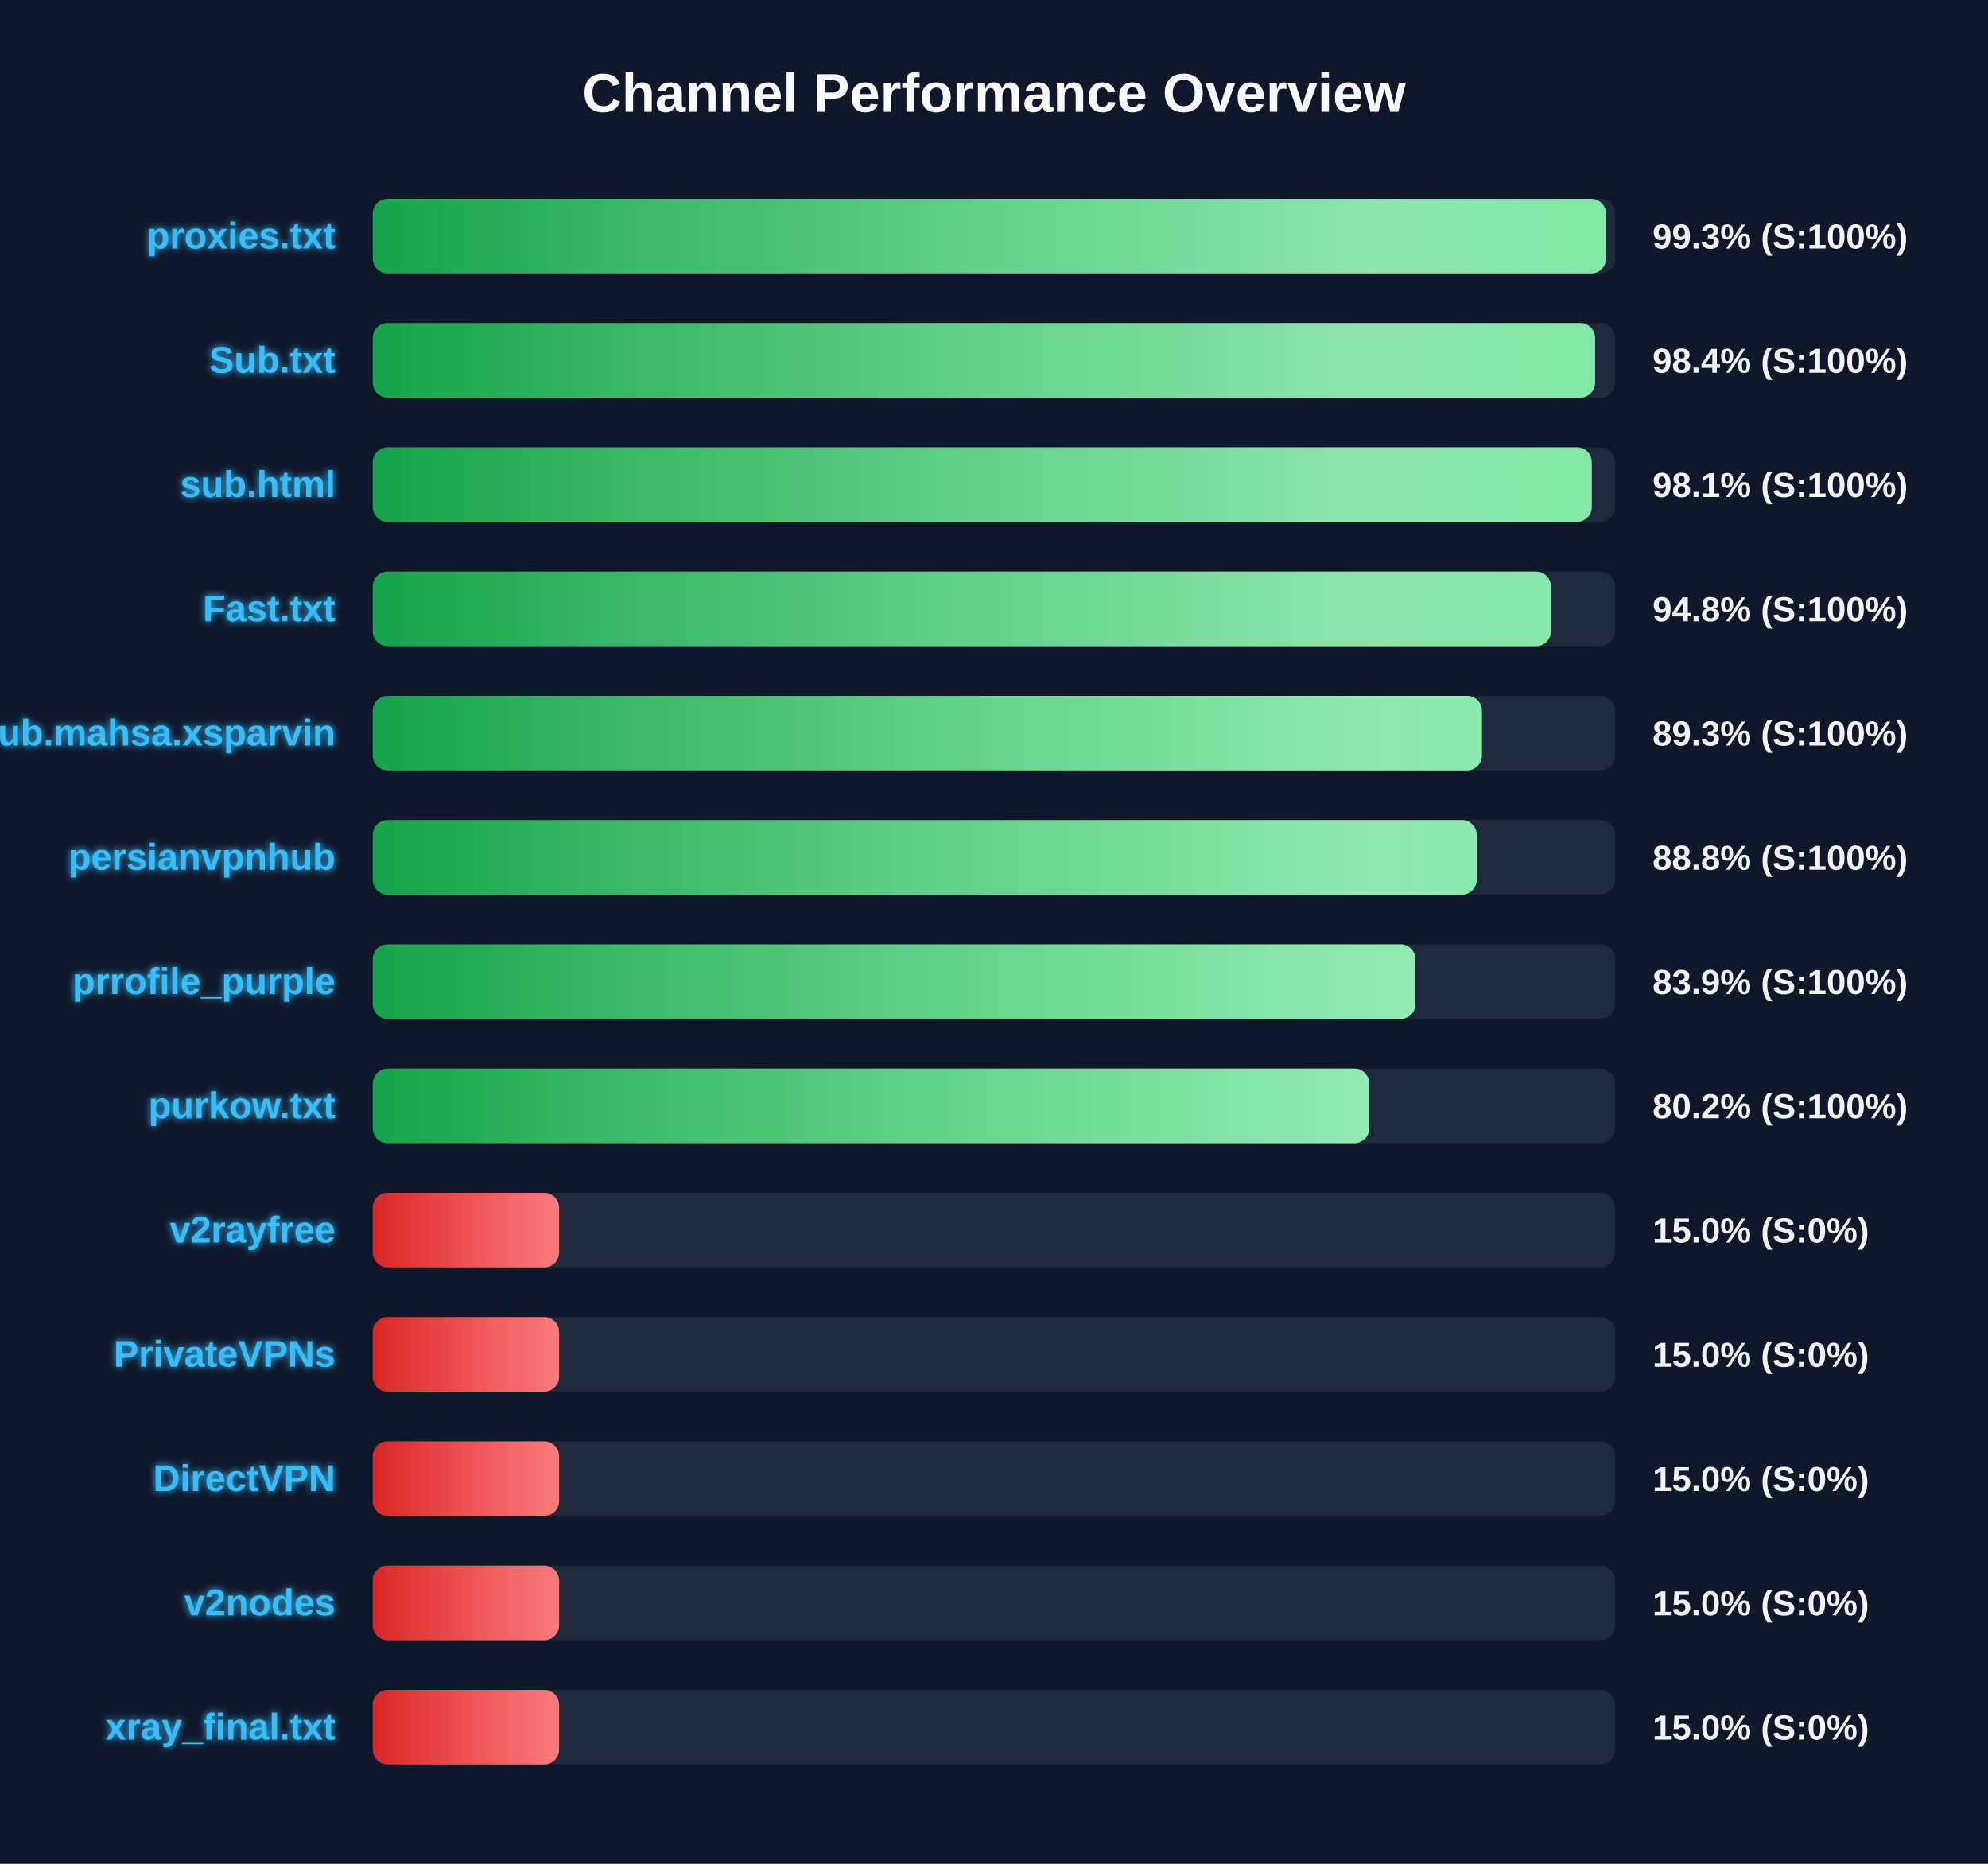
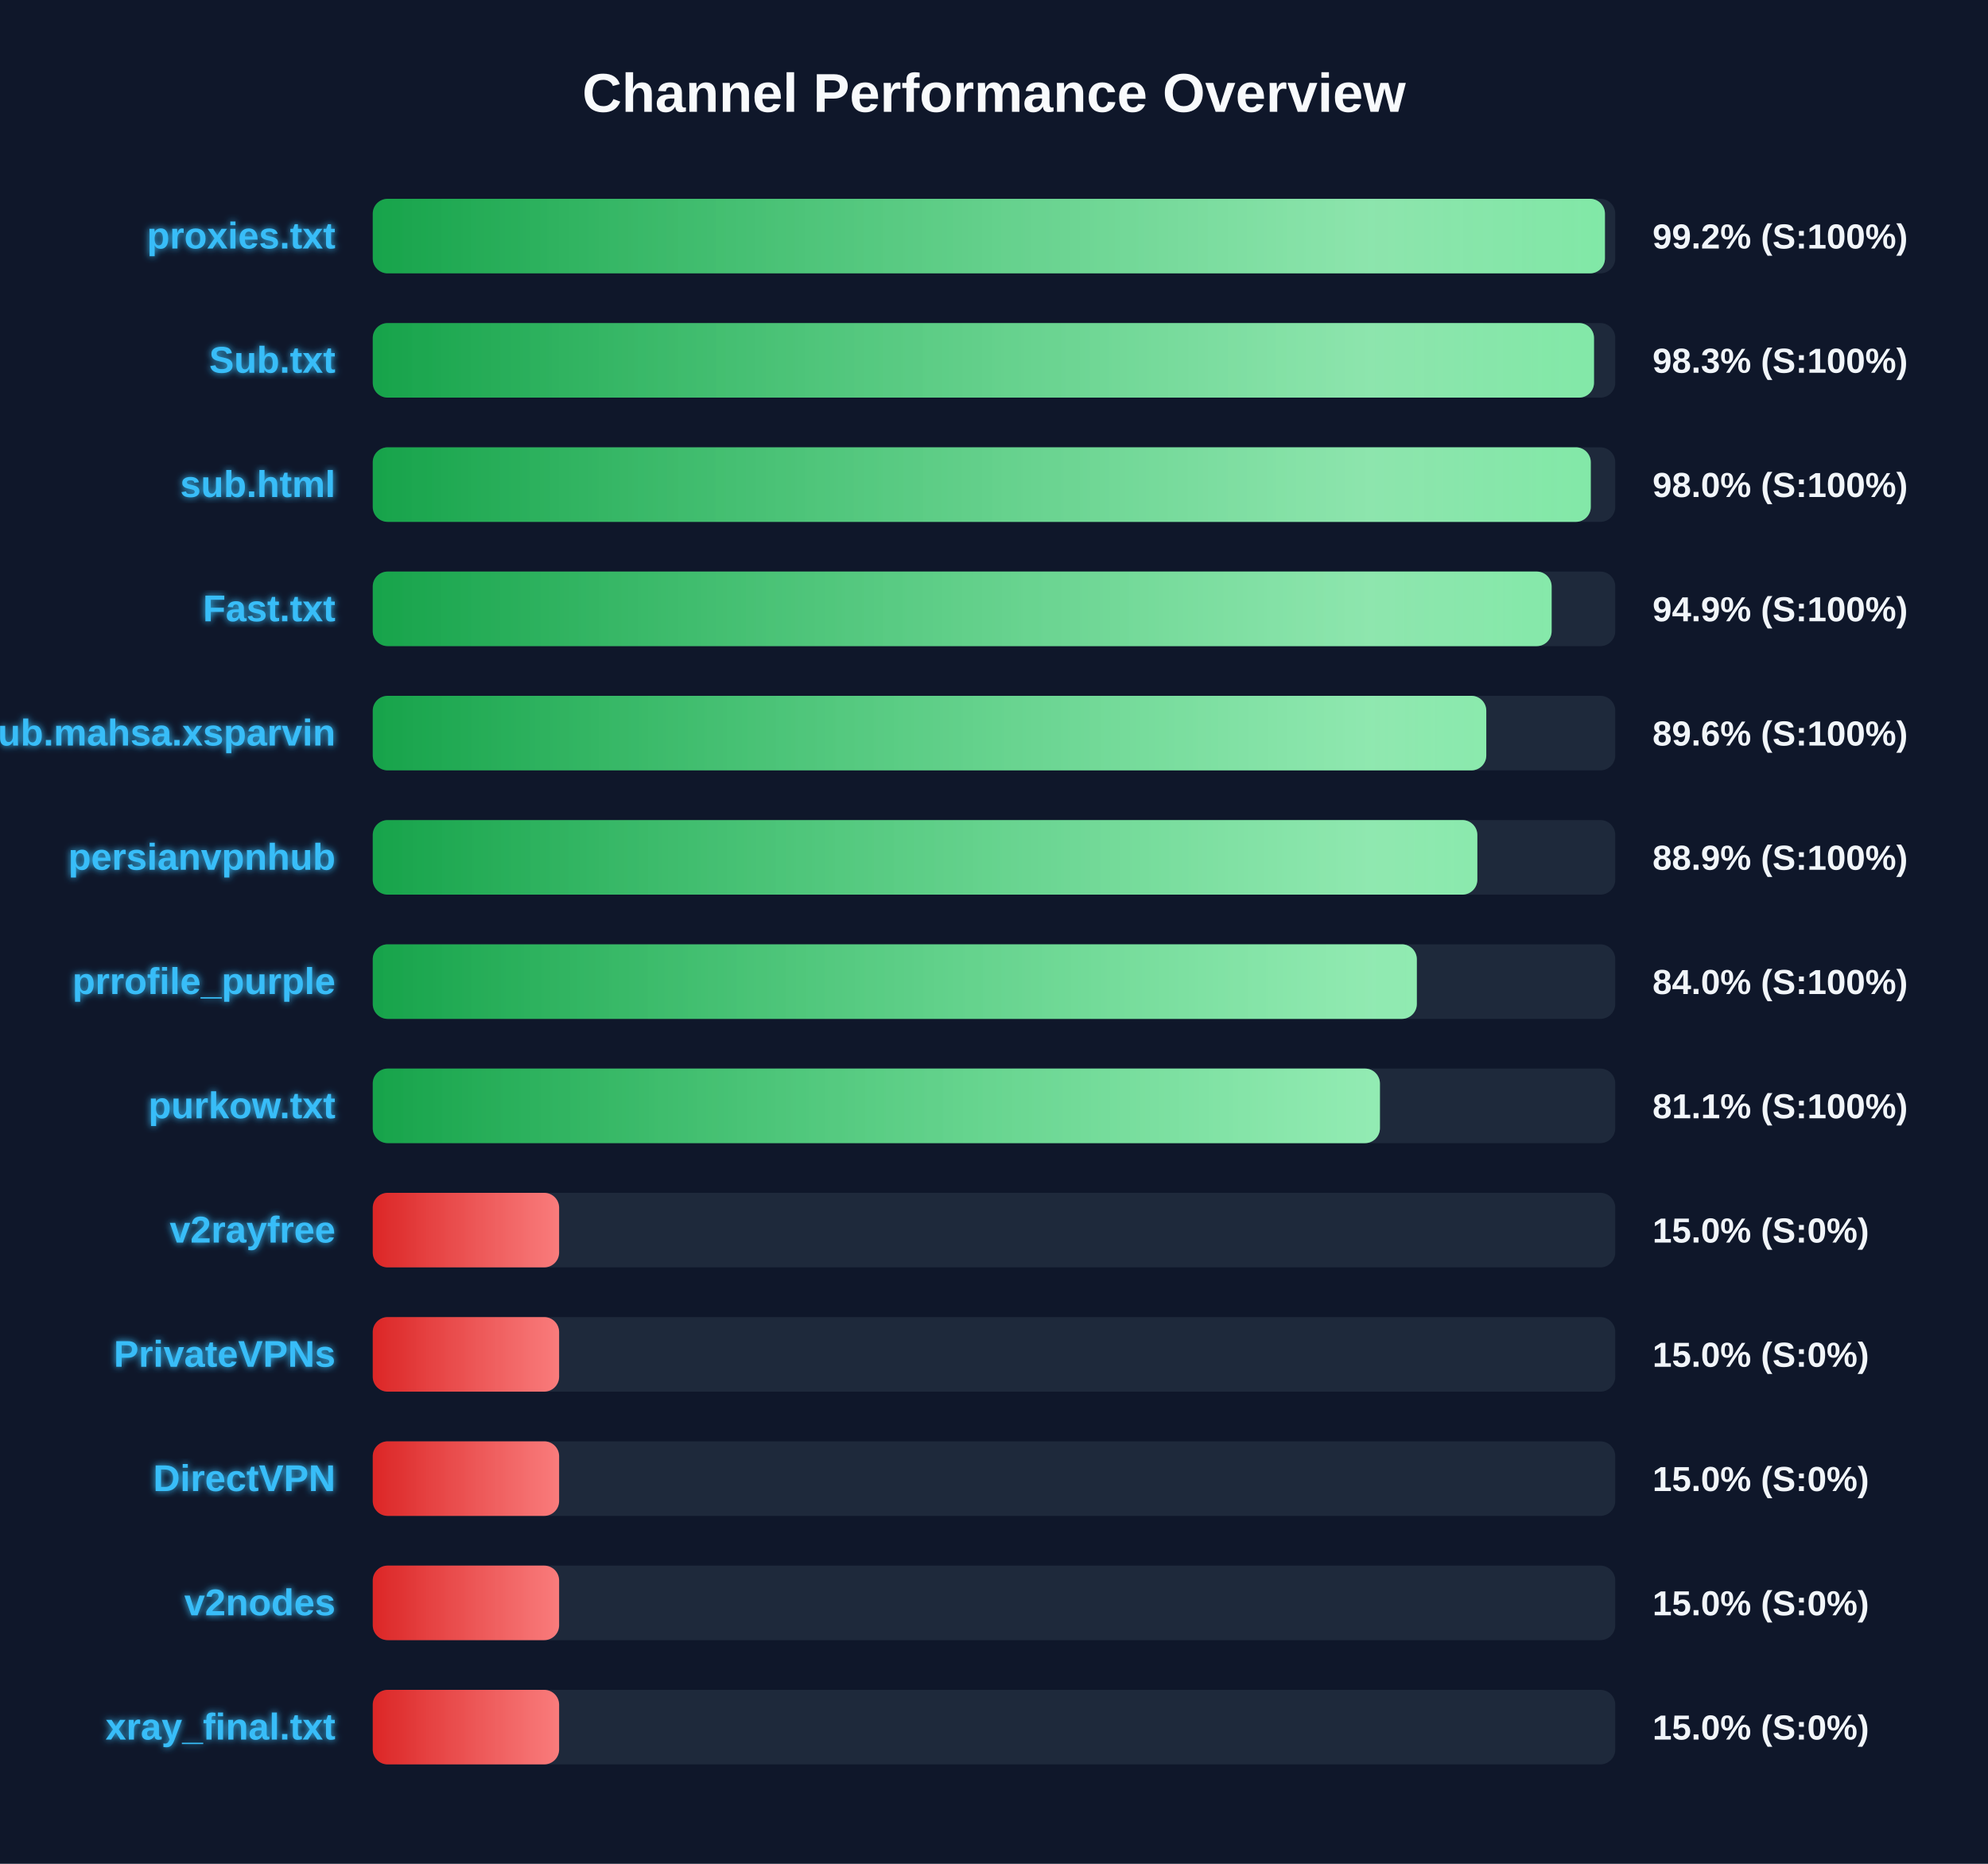
<svg xmlns="http://www.w3.org/2000/svg" width="800" height="750" version="1.1">
  <defs>
    <linearGradient id="grad-green" x1="0%" y1="0%" x2="100%" y2="0%">
      <stop offset="0%" stop-color="#16a34a" />
      <stop offset="100%" stop-color="#4ade80" />
    </linearGradient>
    <linearGradient id="grad-yellow" x1="0%" y1="0%" x2="100%" y2="0%">
      <stop offset="0%" stop-color="#ca8a04" />
      <stop offset="100%" stop-color="#fde047" />
    </linearGradient>
    <linearGradient id="grad-red" x1="0%" y1="0%" x2="100%" y2="0%">
      <stop offset="0%" stop-color="#dc2626" />
      <stop offset="100%" stop-color="#f87171" />
    </linearGradient>
    <linearGradient id="shimmer" x1="0%" y1="0%" x2="100%" y2="0%">
      <stop offset="0%" stop-color="rgba(255,255,255,0)" />
      <stop offset="50%" stop-color="rgba(255,255,255,0.4)" />
      <stop offset="100%" stop-color="rgba(255,255,255,0)" />
    </linearGradient>
    <filter id="glow" x="-20%" y="-20%" width="140%" height="140%">
      <feGaussianBlur stdDeviation="1.5" result="blur" />
      <feComposite in="SourceGraphic" in2="blur" operator="over" />
    </filter>
  </defs>
  <style>
        .bg-rect { fill: #0f172a; }
        .title { font: bold 22px 'Segoe UI', Arial, sans-serif; fill: #f8fafc; }
        .row { font: bold 15px 'Segoe UI', Arial, sans-serif; fill: #38bdf8; filter: url(#glow); }
        .score { font: bold 14px 'Segoe UI', Arial, sans-serif; fill: #f1f5f9; }
        @keyframes shimmer-anim {
            0% { transform: translateX(-100%); }
            100% { transform: translateX(200%); }
        }
        .shimmer-rect {
            animation: shimmer-anim 2.5s infinite linear;
        }
    </style>
  <rect width="100%" height="100%" class="bg-rect" />
  <text x="400" y="45" text-anchor="middle" class="title">Channel Performance Overview</text>
  <rect x="150" y="80" width="500" height="30" fill="#1e293b" rx="6" />
  <clipPath id="clip-0">
-     <rect x="150" y="80" width="496.3" height="30" rx="6" />
+     <rect x="150" y="80" width="495.85" height="30" rx="6" />
  </clipPath>
-   <rect x="150" y="80" width="496.3" height="30" fill="url(#grad-green)" rx="6" />
+   <rect x="150" y="80" width="495.85" height="30" fill="url(#grad-green)" rx="6" />
  <g clip-path="url(#clip-0)">
    <rect x="150" y="80" width="100%" height="30" fill="url(#shimmer)" class="shimmer-rect" />
  </g>
  <text x="135" y="100" text-anchor="end" class="row">proxies.txt</text>
-   <text x="665" y="100" text-anchor="start" class="score">99.3% (S:100%)</text>
+   <text x="665" y="100" text-anchor="start" class="score">99.2% (S:100%)</text>
  <rect x="150" y="130" width="500" height="30" fill="#1e293b" rx="6" />
  <clipPath id="clip-1">
-     <rect x="150" y="130" width="491.9" height="30" rx="6" />
+     <rect x="150" y="130" width="491.45" height="30" rx="6" />
  </clipPath>
-   <rect x="150" y="130" width="491.9" height="30" fill="url(#grad-green)" rx="6" />
+   <rect x="150" y="130" width="491.45" height="30" fill="url(#grad-green)" rx="6" />
  <g clip-path="url(#clip-1)">
    <rect x="150" y="130" width="100%" height="30" fill="url(#shimmer)" class="shimmer-rect" />
  </g>
  <text x="135" y="150" text-anchor="end" class="row">Sub.txt</text>
-   <text x="665" y="150" text-anchor="start" class="score">98.4% (S:100%)</text>
+   <text x="665" y="150" text-anchor="start" class="score">98.3% (S:100%)</text>
  <rect x="150" y="180" width="500" height="30" fill="#1e293b" rx="6" />
  <clipPath id="clip-2">
-     <rect x="150" y="180" width="490.55" height="30" rx="6" />
+     <rect x="150" y="180" width="490.15" height="30" rx="6" />
  </clipPath>
-   <rect x="150" y="180" width="490.55" height="30" fill="url(#grad-green)" rx="6" />
+   <rect x="150" y="180" width="490.15" height="30" fill="url(#grad-green)" rx="6" />
  <g clip-path="url(#clip-2)">
    <rect x="150" y="180" width="100%" height="30" fill="url(#shimmer)" class="shimmer-rect" />
  </g>
  <text x="135" y="200" text-anchor="end" class="row">sub.html</text>
-   <text x="665" y="200" text-anchor="start" class="score">98.1% (S:100%)</text>
+   <text x="665" y="200" text-anchor="start" class="score">98.0% (S:100%)</text>
  <rect x="150" y="230" width="500" height="30" fill="#1e293b" rx="6" />
  <clipPath id="clip-3">
-     <rect x="150" y="230" width="474.1" height="30" rx="6" />
+     <rect x="150" y="230" width="474.4" height="30" rx="6" />
  </clipPath>
-   <rect x="150" y="230" width="474.1" height="30" fill="url(#grad-green)" rx="6" />
+   <rect x="150" y="230" width="474.4" height="30" fill="url(#grad-green)" rx="6" />
  <g clip-path="url(#clip-3)">
    <rect x="150" y="230" width="100%" height="30" fill="url(#shimmer)" class="shimmer-rect" />
  </g>
  <text x="135" y="250" text-anchor="end" class="row">Fast.txt</text>
-   <text x="665" y="250" text-anchor="start" class="score">94.8% (S:100%)</text>
+   <text x="665" y="250" text-anchor="start" class="score">94.9% (S:100%)</text>
  <rect x="150" y="280" width="500" height="30" fill="#1e293b" rx="6" />
  <clipPath id="clip-4">
-     <rect x="150" y="280" width="446.35" height="30" rx="6" />
+     <rect x="150" y="280" width="448.1" height="30" rx="6" />
  </clipPath>
-   <rect x="150" y="280" width="446.35" height="30" fill="url(#grad-green)" rx="6" />
+   <rect x="150" y="280" width="448.1" height="30" fill="url(#grad-green)" rx="6" />
  <g clip-path="url(#clip-4)">
    <rect x="150" y="280" width="100%" height="30" fill="url(#shimmer)" class="shimmer-rect" />
  </g>
  <text x="135" y="300" text-anchor="end" class="row">Sub.mahsa.xsparvin</text>
-   <text x="665" y="300" text-anchor="start" class="score">89.3% (S:100%)</text>
+   <text x="665" y="300" text-anchor="start" class="score">89.6% (S:100%)</text>
  <rect x="150" y="330" width="500" height="30" fill="#1e293b" rx="6" />
  <clipPath id="clip-5">
-     <rect x="150" y="330" width="444.25" height="30" rx="6" />
+     <rect x="150" y="330" width="444.5" height="30" rx="6" />
  </clipPath>
-   <rect x="150" y="330" width="444.25" height="30" fill="url(#grad-green)" rx="6" />
+   <rect x="150" y="330" width="444.5" height="30" fill="url(#grad-green)" rx="6" />
  <g clip-path="url(#clip-5)">
    <rect x="150" y="330" width="100%" height="30" fill="url(#shimmer)" class="shimmer-rect" />
  </g>
  <text x="135" y="350" text-anchor="end" class="row">persianvpnhub</text>
-   <text x="665" y="350" text-anchor="start" class="score">88.8% (S:100%)</text>
+   <text x="665" y="350" text-anchor="start" class="score">88.9% (S:100%)</text>
  <rect x="150" y="380" width="500" height="30" fill="#1e293b" rx="6" />
  <clipPath id="clip-6">
-     <rect x="150" y="380" width="419.6" height="30" rx="6" />
+     <rect x="150" y="380" width="420.15" height="30" rx="6" />
  </clipPath>
-   <rect x="150" y="380" width="419.6" height="30" fill="url(#grad-green)" rx="6" />
+   <rect x="150" y="380" width="420.15" height="30" fill="url(#grad-green)" rx="6" />
  <g clip-path="url(#clip-6)">
    <rect x="150" y="380" width="100%" height="30" fill="url(#shimmer)" class="shimmer-rect" />
  </g>
  <text x="135" y="400" text-anchor="end" class="row">prrofile_purple</text>
-   <text x="665" y="400" text-anchor="start" class="score">83.9% (S:100%)</text>
+   <text x="665" y="400" text-anchor="start" class="score">84.0% (S:100%)</text>
  <rect x="150" y="430" width="500" height="30" fill="#1e293b" rx="6" />
  <clipPath id="clip-7">
-     <rect x="150" y="430" width="401.0" height="30" rx="6" />
+     <rect x="150" y="430" width="405.3" height="30" rx="6" />
  </clipPath>
-   <rect x="150" y="430" width="401.0" height="30" fill="url(#grad-green)" rx="6" />
+   <rect x="150" y="430" width="405.3" height="30" fill="url(#grad-green)" rx="6" />
  <g clip-path="url(#clip-7)">
    <rect x="150" y="430" width="100%" height="30" fill="url(#shimmer)" class="shimmer-rect" />
  </g>
  <text x="135" y="450" text-anchor="end" class="row">purkow.txt</text>
-   <text x="665" y="450" text-anchor="start" class="score">80.2% (S:100%)</text>
+   <text x="665" y="450" text-anchor="start" class="score">81.1% (S:100%)</text>
  <rect x="150" y="480" width="500" height="30" fill="#1e293b" rx="6" />
  <clipPath id="clip-8">
    <rect x="150" y="480" width="75.0" height="30" rx="6" />
  </clipPath>
  <rect x="150" y="480" width="75.0" height="30" fill="url(#grad-red)" rx="6" />
  <g clip-path="url(#clip-8)">
    <rect x="150" y="480" width="100%" height="30" fill="url(#shimmer)" class="shimmer-rect" />
  </g>
  <text x="135" y="500" text-anchor="end" class="row">v2rayfree</text>
  <text x="665" y="500" text-anchor="start" class="score">15.0% (S:0%)</text>
  <rect x="150" y="530" width="500" height="30" fill="#1e293b" rx="6" />
  <clipPath id="clip-9">
    <rect x="150" y="530" width="75.0" height="30" rx="6" />
  </clipPath>
  <rect x="150" y="530" width="75.0" height="30" fill="url(#grad-red)" rx="6" />
  <g clip-path="url(#clip-9)">
    <rect x="150" y="530" width="100%" height="30" fill="url(#shimmer)" class="shimmer-rect" />
  </g>
  <text x="135" y="550" text-anchor="end" class="row">PrivateVPNs</text>
  <text x="665" y="550" text-anchor="start" class="score">15.0% (S:0%)</text>
  <rect x="150" y="580" width="500" height="30" fill="#1e293b" rx="6" />
  <clipPath id="clip-10">
    <rect x="150" y="580" width="75.0" height="30" rx="6" />
  </clipPath>
  <rect x="150" y="580" width="75.0" height="30" fill="url(#grad-red)" rx="6" />
  <g clip-path="url(#clip-10)">
    <rect x="150" y="580" width="100%" height="30" fill="url(#shimmer)" class="shimmer-rect" />
  </g>
  <text x="135" y="600" text-anchor="end" class="row">DirectVPN</text>
  <text x="665" y="600" text-anchor="start" class="score">15.0% (S:0%)</text>
  <rect x="150" y="630" width="500" height="30" fill="#1e293b" rx="6" />
  <clipPath id="clip-11">
    <rect x="150" y="630" width="75.0" height="30" rx="6" />
  </clipPath>
  <rect x="150" y="630" width="75.0" height="30" fill="url(#grad-red)" rx="6" />
  <g clip-path="url(#clip-11)">
    <rect x="150" y="630" width="100%" height="30" fill="url(#shimmer)" class="shimmer-rect" />
  </g>
  <text x="135" y="650" text-anchor="end" class="row">v2nodes</text>
  <text x="665" y="650" text-anchor="start" class="score">15.0% (S:0%)</text>
  <rect x="150" y="680" width="500" height="30" fill="#1e293b" rx="6" />
  <clipPath id="clip-12">
    <rect x="150" y="680" width="75.0" height="30" rx="6" />
  </clipPath>
  <rect x="150" y="680" width="75.0" height="30" fill="url(#grad-red)" rx="6" />
  <g clip-path="url(#clip-12)">
    <rect x="150" y="680" width="100%" height="30" fill="url(#shimmer)" class="shimmer-rect" />
  </g>
  <text x="135" y="700" text-anchor="end" class="row">xray_final.txt</text>
  <text x="665" y="700" text-anchor="start" class="score">15.0% (S:0%)</text>
</svg>
